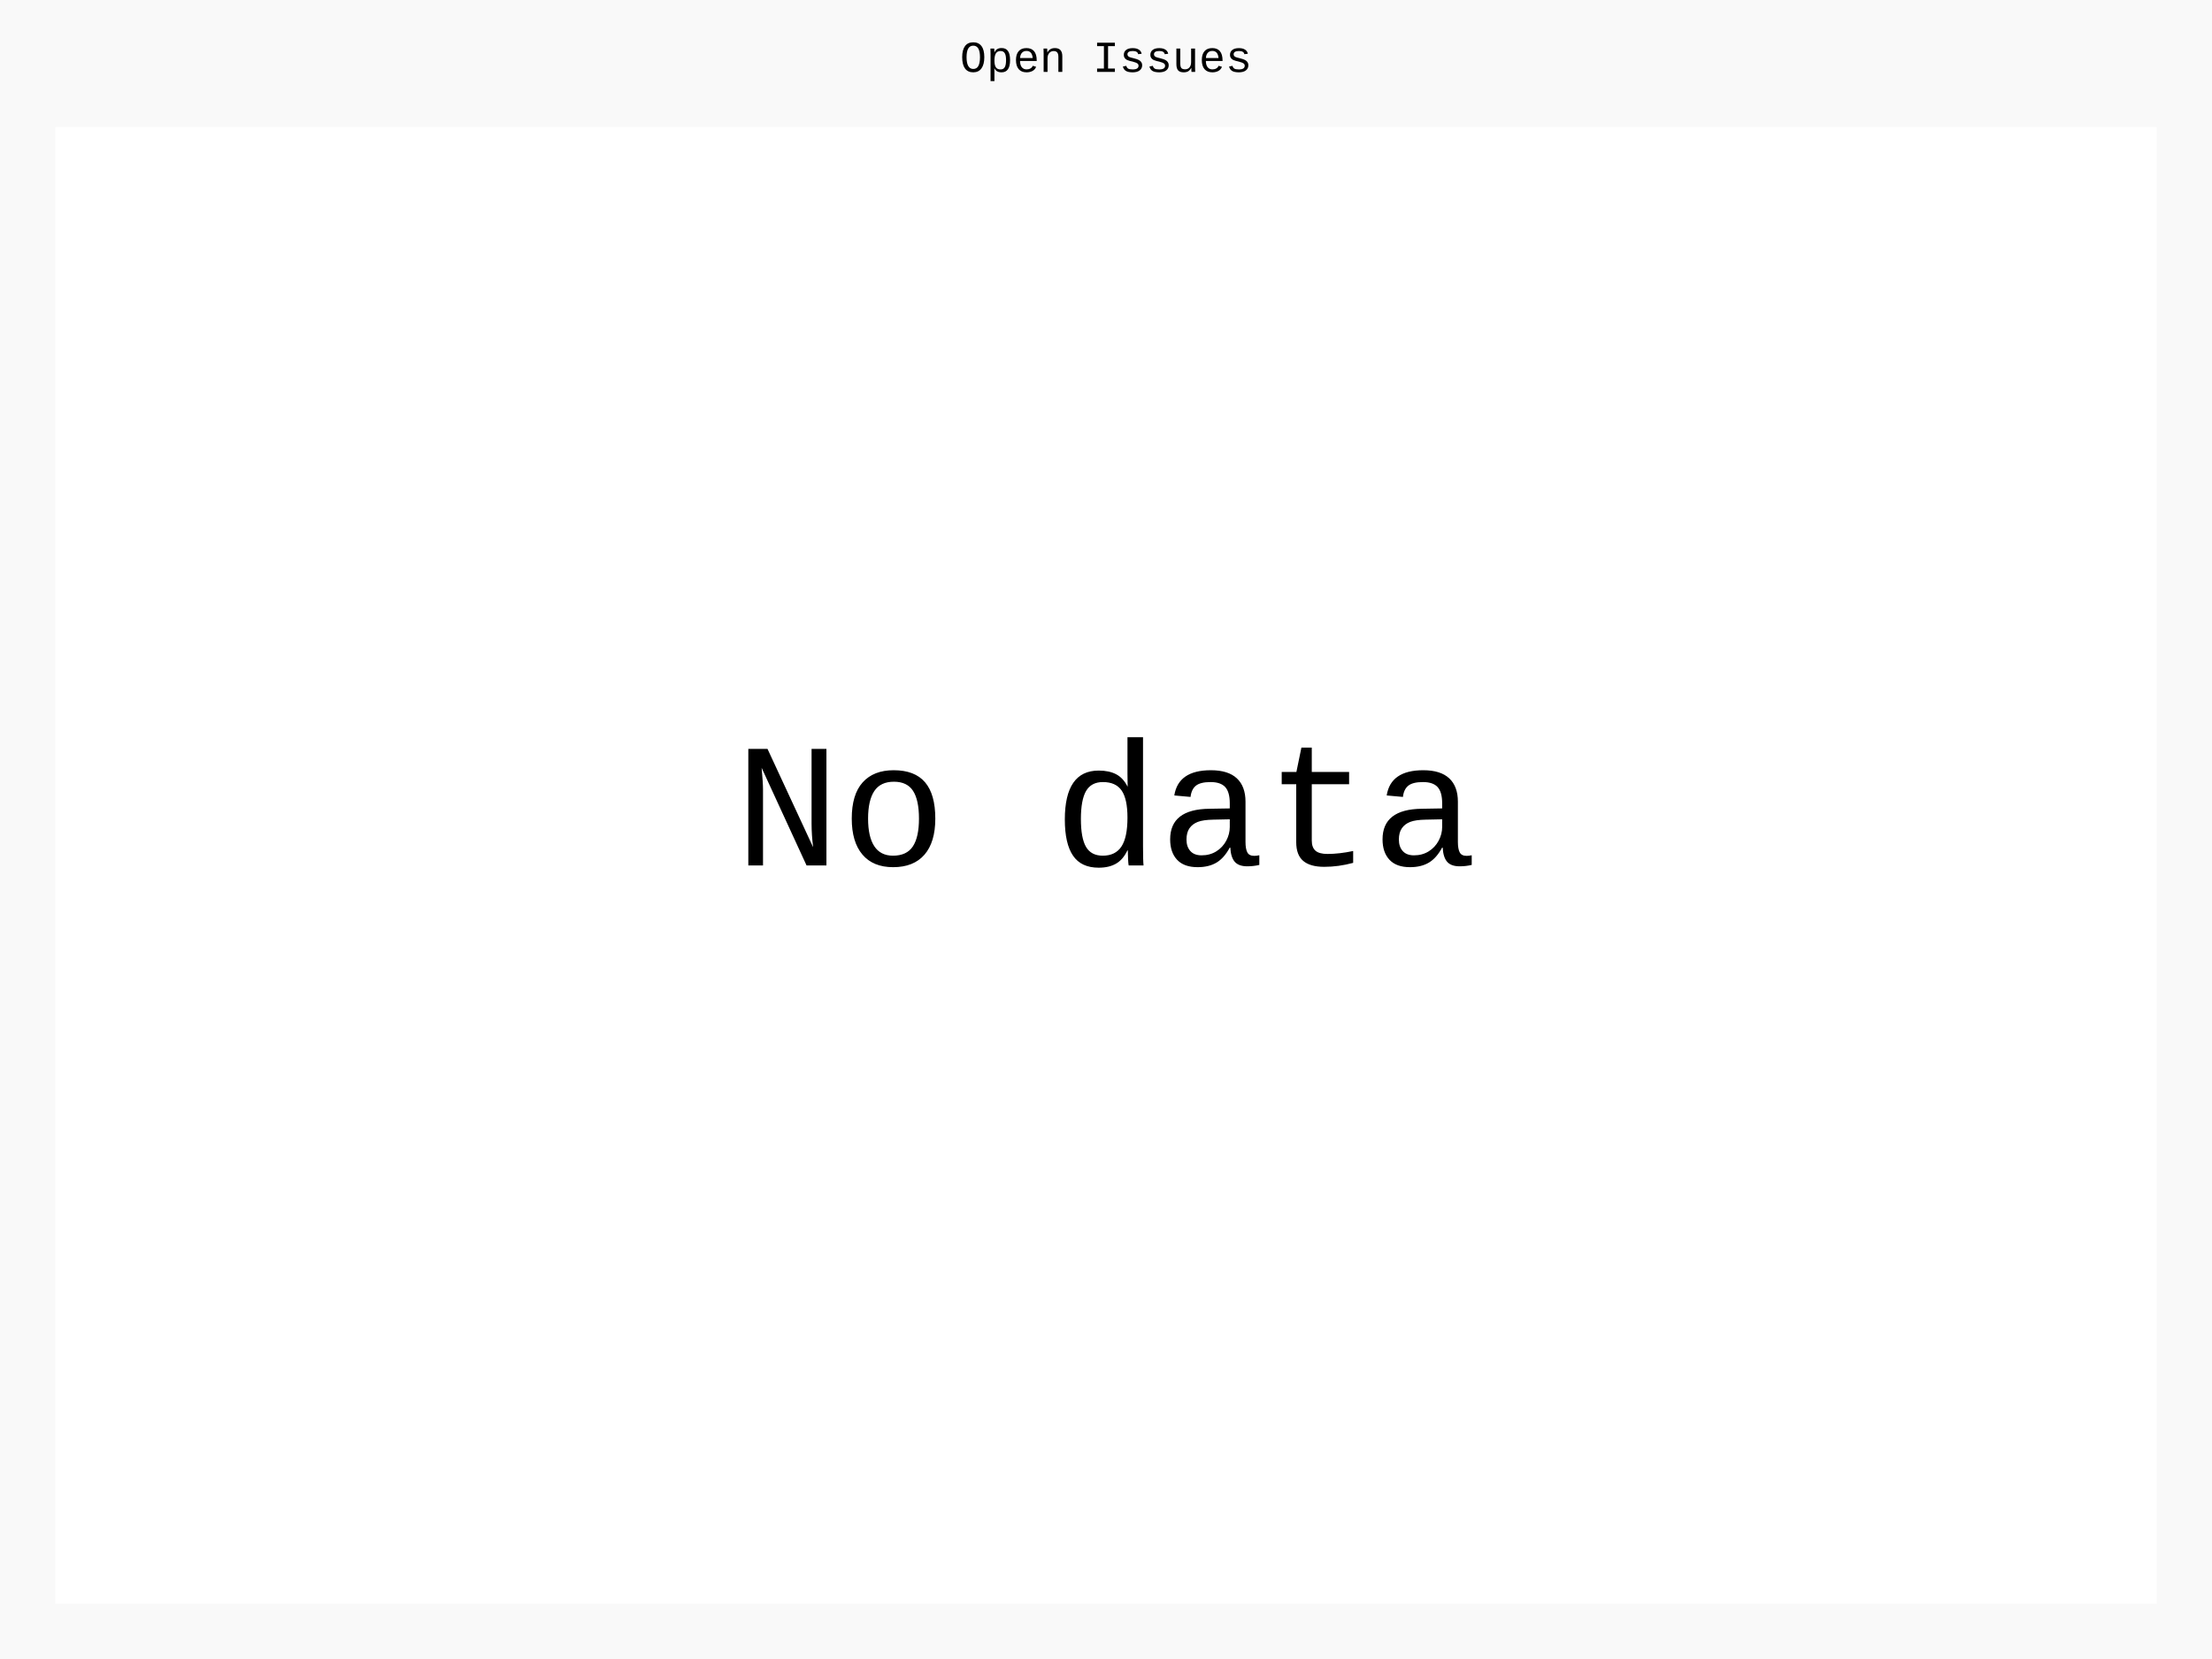
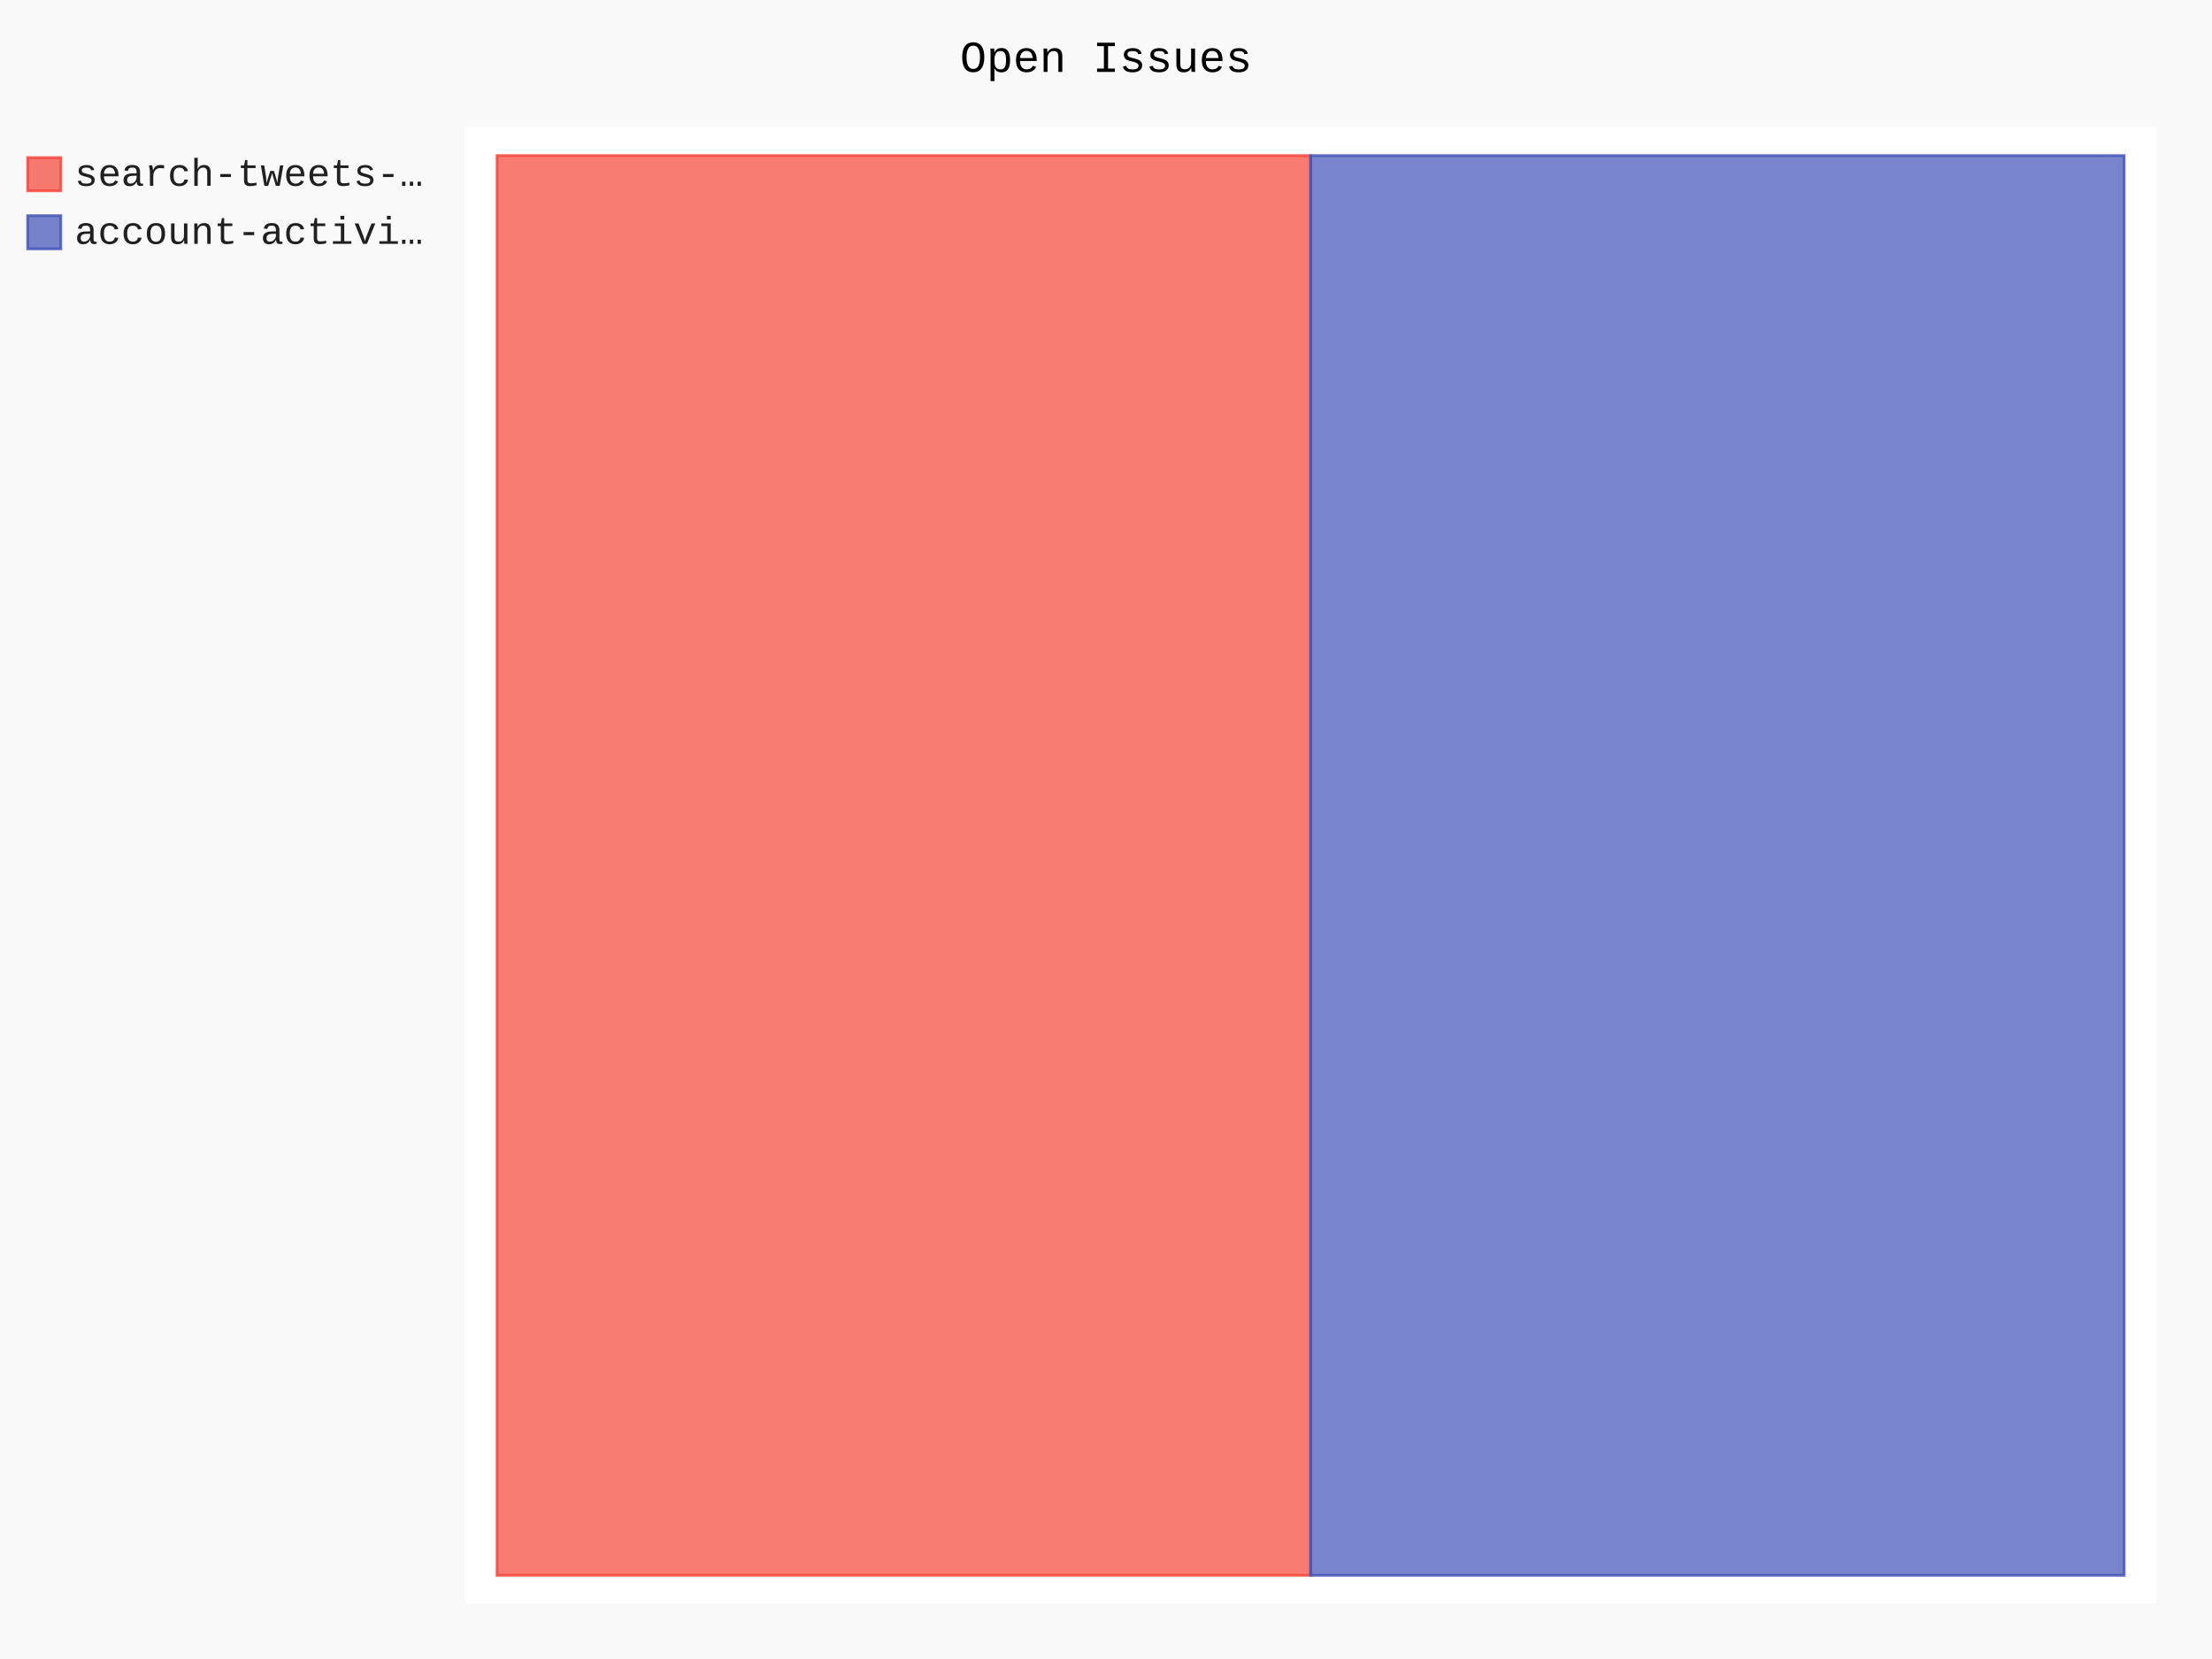
- <svg xmlns="http://www.w3.org/2000/svg" class="pygal-chart" id="chart-a58ed49e-5d0a-4078-ada6-b14e4a11f158" viewBox="0 0 800 600">
+ <svg xmlns="http://www.w3.org/2000/svg" class="pygal-chart" id="chart-b15aacbf-90ab-4ef8-bd4d-f7edb53dc80b" viewBox="0 0 800 600">
  <defs>
-     <style type="text/css">#chart-a58ed49e-5d0a-4078-ada6-b14e4a11f158{-webkit-user-select:none;-webkit-font-smoothing:antialiased;font-family:Consolas,"Liberation Mono",Menlo,Courier,monospace}#chart-a58ed49e-5d0a-4078-ada6-b14e4a11f158 .title{font-family:Consolas,"Liberation Mono",Menlo,Courier,monospace;font-size:16px}#chart-a58ed49e-5d0a-4078-ada6-b14e4a11f158 .legends .legend text{font-family:Consolas,"Liberation Mono",Menlo,Courier,monospace;font-size:14px}#chart-a58ed49e-5d0a-4078-ada6-b14e4a11f158 .axis text{font-family:Consolas,"Liberation Mono",Menlo,Courier,monospace;font-size:10px}#chart-a58ed49e-5d0a-4078-ada6-b14e4a11f158 .axis text.major{font-family:Consolas,"Liberation Mono",Menlo,Courier,monospace;font-size:10px}#chart-a58ed49e-5d0a-4078-ada6-b14e4a11f158 .text-overlay text.value{font-family:Consolas,"Liberation Mono",Menlo,Courier,monospace;font-size:16px}#chart-a58ed49e-5d0a-4078-ada6-b14e4a11f158 .text-overlay text.label{font-family:Consolas,"Liberation Mono",Menlo,Courier,monospace;font-size:10px}#chart-a58ed49e-5d0a-4078-ada6-b14e4a11f158 .tooltip{font-family:Consolas,"Liberation Mono",Menlo,Courier,monospace;font-size:14px}#chart-a58ed49e-5d0a-4078-ada6-b14e4a11f158 text.no_data{font-family:Consolas,"Liberation Mono",Menlo,Courier,monospace;font-size:64px}
- #chart-a58ed49e-5d0a-4078-ada6-b14e4a11f158{background-color:rgba(249,249,249,1)}#chart-a58ed49e-5d0a-4078-ada6-b14e4a11f158 path,#chart-a58ed49e-5d0a-4078-ada6-b14e4a11f158 line,#chart-a58ed49e-5d0a-4078-ada6-b14e4a11f158 rect,#chart-a58ed49e-5d0a-4078-ada6-b14e4a11f158 circle{-webkit-transition:150ms;-moz-transition:150ms;transition:150ms}#chart-a58ed49e-5d0a-4078-ada6-b14e4a11f158 .graph &gt; .background{fill:rgba(249,249,249,1)}#chart-a58ed49e-5d0a-4078-ada6-b14e4a11f158 .plot &gt; .background{fill:rgba(255,255,255,1)}#chart-a58ed49e-5d0a-4078-ada6-b14e4a11f158 .graph{fill:rgba(0,0,0,.87)}#chart-a58ed49e-5d0a-4078-ada6-b14e4a11f158 text.no_data{fill:rgba(0,0,0,1)}#chart-a58ed49e-5d0a-4078-ada6-b14e4a11f158 .title{fill:rgba(0,0,0,1)}#chart-a58ed49e-5d0a-4078-ada6-b14e4a11f158 .legends .legend text{fill:rgba(0,0,0,.87)}#chart-a58ed49e-5d0a-4078-ada6-b14e4a11f158 .legends .legend:hover text{fill:rgba(0,0,0,1)}#chart-a58ed49e-5d0a-4078-ada6-b14e4a11f158 .axis .line{stroke:rgba(0,0,0,1)}#chart-a58ed49e-5d0a-4078-ada6-b14e4a11f158 .axis .guide.line{stroke:rgba(0,0,0,.54)}#chart-a58ed49e-5d0a-4078-ada6-b14e4a11f158 .axis .major.line{stroke:rgba(0,0,0,.87)}#chart-a58ed49e-5d0a-4078-ada6-b14e4a11f158 .axis text.major{fill:rgba(0,0,0,1)}#chart-a58ed49e-5d0a-4078-ada6-b14e4a11f158 .axis.y .guides:hover .guide.line,#chart-a58ed49e-5d0a-4078-ada6-b14e4a11f158 .line-graph .axis.x .guides:hover .guide.line,#chart-a58ed49e-5d0a-4078-ada6-b14e4a11f158 .stackedline-graph .axis.x .guides:hover .guide.line,#chart-a58ed49e-5d0a-4078-ada6-b14e4a11f158 .xy-graph .axis.x .guides:hover .guide.line{stroke:rgba(0,0,0,1)}#chart-a58ed49e-5d0a-4078-ada6-b14e4a11f158 .axis .guides:hover text{fill:rgba(0,0,0,1)}#chart-a58ed49e-5d0a-4078-ada6-b14e4a11f158 .reactive{fill-opacity:.7;stroke-opacity:.8}#chart-a58ed49e-5d0a-4078-ada6-b14e4a11f158 .ci{stroke:rgba(0,0,0,.87)}#chart-a58ed49e-5d0a-4078-ada6-b14e4a11f158 .reactive.active,#chart-a58ed49e-5d0a-4078-ada6-b14e4a11f158 .active .reactive{fill-opacity:.8;stroke-opacity:.9;stroke-width:4}#chart-a58ed49e-5d0a-4078-ada6-b14e4a11f158 .ci .reactive.active{stroke-width:1.5}#chart-a58ed49e-5d0a-4078-ada6-b14e4a11f158 .series text{fill:rgba(0,0,0,1)}#chart-a58ed49e-5d0a-4078-ada6-b14e4a11f158 .tooltip rect{fill:rgba(255,255,255,1);stroke:rgba(0,0,0,1);-webkit-transition:opacity 150ms;-moz-transition:opacity 150ms;transition:opacity 150ms}#chart-a58ed49e-5d0a-4078-ada6-b14e4a11f158 .tooltip .label{fill:rgba(0,0,0,.87)}#chart-a58ed49e-5d0a-4078-ada6-b14e4a11f158 .tooltip .label{fill:rgba(0,0,0,.87)}#chart-a58ed49e-5d0a-4078-ada6-b14e4a11f158 .tooltip .legend{font-size:.8em;fill:rgba(0,0,0,.54)}#chart-a58ed49e-5d0a-4078-ada6-b14e4a11f158 .tooltip .x_label{font-size:.6em;fill:rgba(0,0,0,1)}#chart-a58ed49e-5d0a-4078-ada6-b14e4a11f158 .tooltip .xlink{font-size:.5em;text-decoration:underline}#chart-a58ed49e-5d0a-4078-ada6-b14e4a11f158 .tooltip .value{font-size:1.5em}#chart-a58ed49e-5d0a-4078-ada6-b14e4a11f158 .bound{font-size:.5em}#chart-a58ed49e-5d0a-4078-ada6-b14e4a11f158 .max-value{font-size:.75em;fill:rgba(0,0,0,.54)}#chart-a58ed49e-5d0a-4078-ada6-b14e4a11f158 .map-element{fill:rgba(255,255,255,1);stroke:rgba(0,0,0,.54) !important}#chart-a58ed49e-5d0a-4078-ada6-b14e4a11f158 .map-element .reactive{fill-opacity:inherit;stroke-opacity:inherit}
- #chart-a58ed49e-5d0a-4078-ada6-b14e4a11f158 text.no_data{text-anchor:middle}#chart-a58ed49e-5d0a-4078-ada6-b14e4a11f158 .guide.line{fill:none}#chart-a58ed49e-5d0a-4078-ada6-b14e4a11f158 .centered{text-anchor:middle}#chart-a58ed49e-5d0a-4078-ada6-b14e4a11f158 .title{text-anchor:middle}#chart-a58ed49e-5d0a-4078-ada6-b14e4a11f158 .legends .legend text{fill-opacity:1}#chart-a58ed49e-5d0a-4078-ada6-b14e4a11f158 .axis.x text{text-anchor:middle}#chart-a58ed49e-5d0a-4078-ada6-b14e4a11f158 .axis.x:not(.web) text[transform]{text-anchor:start}#chart-a58ed49e-5d0a-4078-ada6-b14e4a11f158 .axis.x:not(.web) text[transform].backwards{text-anchor:end}#chart-a58ed49e-5d0a-4078-ada6-b14e4a11f158 .axis.y text{text-anchor:end}#chart-a58ed49e-5d0a-4078-ada6-b14e4a11f158 .axis.y text[transform].backwards{text-anchor:start}#chart-a58ed49e-5d0a-4078-ada6-b14e4a11f158 .axis.y2 text{text-anchor:start}#chart-a58ed49e-5d0a-4078-ada6-b14e4a11f158 .axis.y2 text[transform].backwards{text-anchor:end}#chart-a58ed49e-5d0a-4078-ada6-b14e4a11f158 .axis .guide.line{stroke-dasharray:4,4}#chart-a58ed49e-5d0a-4078-ada6-b14e4a11f158 .axis .major.guide.line{stroke-dasharray:6,6}#chart-a58ed49e-5d0a-4078-ada6-b14e4a11f158 .horizontal .axis.y .guide.line,#chart-a58ed49e-5d0a-4078-ada6-b14e4a11f158 .horizontal .axis.y2 .guide.line,#chart-a58ed49e-5d0a-4078-ada6-b14e4a11f158 .vertical .axis.x .guide.line{opacity:0}#chart-a58ed49e-5d0a-4078-ada6-b14e4a11f158 .horizontal .axis.always_show .guide.line,#chart-a58ed49e-5d0a-4078-ada6-b14e4a11f158 .vertical .axis.always_show .guide.line{opacity:1 !important}#chart-a58ed49e-5d0a-4078-ada6-b14e4a11f158 .axis.y .guides:hover .guide.line,#chart-a58ed49e-5d0a-4078-ada6-b14e4a11f158 .axis.y2 .guides:hover .guide.line,#chart-a58ed49e-5d0a-4078-ada6-b14e4a11f158 .axis.x .guides:hover .guide.line{opacity:1}#chart-a58ed49e-5d0a-4078-ada6-b14e4a11f158 .axis .guides:hover text{opacity:1}#chart-a58ed49e-5d0a-4078-ada6-b14e4a11f158 .nofill{fill:none}#chart-a58ed49e-5d0a-4078-ada6-b14e4a11f158 .subtle-fill{fill-opacity:.2}#chart-a58ed49e-5d0a-4078-ada6-b14e4a11f158 .dot{stroke-width:1px;fill-opacity:1}#chart-a58ed49e-5d0a-4078-ada6-b14e4a11f158 .dot.active{stroke-width:5px}#chart-a58ed49e-5d0a-4078-ada6-b14e4a11f158 .dot.negative{fill:transparent}#chart-a58ed49e-5d0a-4078-ada6-b14e4a11f158 text,#chart-a58ed49e-5d0a-4078-ada6-b14e4a11f158 tspan{stroke:none !important}#chart-a58ed49e-5d0a-4078-ada6-b14e4a11f158 .series text.active{opacity:1}#chart-a58ed49e-5d0a-4078-ada6-b14e4a11f158 .tooltip rect{fill-opacity:.95;stroke-width:.5}#chart-a58ed49e-5d0a-4078-ada6-b14e4a11f158 .tooltip text{fill-opacity:1}#chart-a58ed49e-5d0a-4078-ada6-b14e4a11f158 .showable{visibility:hidden}#chart-a58ed49e-5d0a-4078-ada6-b14e4a11f158 .showable.shown{visibility:visible}#chart-a58ed49e-5d0a-4078-ada6-b14e4a11f158 .gauge-background{fill:rgba(229,229,229,1);stroke:none}#chart-a58ed49e-5d0a-4078-ada6-b14e4a11f158 .bg-lines{stroke:rgba(249,249,249,1);stroke-width:2px}</style>
+     <style type="text/css">#chart-b15aacbf-90ab-4ef8-bd4d-f7edb53dc80b{-webkit-user-select:none;-webkit-font-smoothing:antialiased;font-family:Consolas,"Liberation Mono",Menlo,Courier,monospace}#chart-b15aacbf-90ab-4ef8-bd4d-f7edb53dc80b .title{font-family:Consolas,"Liberation Mono",Menlo,Courier,monospace;font-size:16px}#chart-b15aacbf-90ab-4ef8-bd4d-f7edb53dc80b .legends .legend text{font-family:Consolas,"Liberation Mono",Menlo,Courier,monospace;font-size:14px}#chart-b15aacbf-90ab-4ef8-bd4d-f7edb53dc80b .axis text{font-family:Consolas,"Liberation Mono",Menlo,Courier,monospace;font-size:10px}#chart-b15aacbf-90ab-4ef8-bd4d-f7edb53dc80b .axis text.major{font-family:Consolas,"Liberation Mono",Menlo,Courier,monospace;font-size:10px}#chart-b15aacbf-90ab-4ef8-bd4d-f7edb53dc80b .text-overlay text.value{font-family:Consolas,"Liberation Mono",Menlo,Courier,monospace;font-size:16px}#chart-b15aacbf-90ab-4ef8-bd4d-f7edb53dc80b .text-overlay text.label{font-family:Consolas,"Liberation Mono",Menlo,Courier,monospace;font-size:10px}#chart-b15aacbf-90ab-4ef8-bd4d-f7edb53dc80b .tooltip{font-family:Consolas,"Liberation Mono",Menlo,Courier,monospace;font-size:14px}#chart-b15aacbf-90ab-4ef8-bd4d-f7edb53dc80b text.no_data{font-family:Consolas,"Liberation Mono",Menlo,Courier,monospace;font-size:64px}
+ #chart-b15aacbf-90ab-4ef8-bd4d-f7edb53dc80b{background-color:rgba(249,249,249,1)}#chart-b15aacbf-90ab-4ef8-bd4d-f7edb53dc80b path,#chart-b15aacbf-90ab-4ef8-bd4d-f7edb53dc80b line,#chart-b15aacbf-90ab-4ef8-bd4d-f7edb53dc80b rect,#chart-b15aacbf-90ab-4ef8-bd4d-f7edb53dc80b circle{-webkit-transition:150ms;-moz-transition:150ms;transition:150ms}#chart-b15aacbf-90ab-4ef8-bd4d-f7edb53dc80b .graph &gt; .background{fill:rgba(249,249,249,1)}#chart-b15aacbf-90ab-4ef8-bd4d-f7edb53dc80b .plot &gt; .background{fill:rgba(255,255,255,1)}#chart-b15aacbf-90ab-4ef8-bd4d-f7edb53dc80b .graph{fill:rgba(0,0,0,.87)}#chart-b15aacbf-90ab-4ef8-bd4d-f7edb53dc80b text.no_data{fill:rgba(0,0,0,1)}#chart-b15aacbf-90ab-4ef8-bd4d-f7edb53dc80b .title{fill:rgba(0,0,0,1)}#chart-b15aacbf-90ab-4ef8-bd4d-f7edb53dc80b .legends .legend text{fill:rgba(0,0,0,.87)}#chart-b15aacbf-90ab-4ef8-bd4d-f7edb53dc80b .legends .legend:hover text{fill:rgba(0,0,0,1)}#chart-b15aacbf-90ab-4ef8-bd4d-f7edb53dc80b .axis .line{stroke:rgba(0,0,0,1)}#chart-b15aacbf-90ab-4ef8-bd4d-f7edb53dc80b .axis .guide.line{stroke:rgba(0,0,0,.54)}#chart-b15aacbf-90ab-4ef8-bd4d-f7edb53dc80b .axis .major.line{stroke:rgba(0,0,0,.87)}#chart-b15aacbf-90ab-4ef8-bd4d-f7edb53dc80b .axis text.major{fill:rgba(0,0,0,1)}#chart-b15aacbf-90ab-4ef8-bd4d-f7edb53dc80b .axis.y .guides:hover .guide.line,#chart-b15aacbf-90ab-4ef8-bd4d-f7edb53dc80b .line-graph .axis.x .guides:hover .guide.line,#chart-b15aacbf-90ab-4ef8-bd4d-f7edb53dc80b .stackedline-graph .axis.x .guides:hover .guide.line,#chart-b15aacbf-90ab-4ef8-bd4d-f7edb53dc80b .xy-graph .axis.x .guides:hover .guide.line{stroke:rgba(0,0,0,1)}#chart-b15aacbf-90ab-4ef8-bd4d-f7edb53dc80b .axis .guides:hover text{fill:rgba(0,0,0,1)}#chart-b15aacbf-90ab-4ef8-bd4d-f7edb53dc80b .reactive{fill-opacity:.7;stroke-opacity:.8}#chart-b15aacbf-90ab-4ef8-bd4d-f7edb53dc80b .ci{stroke:rgba(0,0,0,.87)}#chart-b15aacbf-90ab-4ef8-bd4d-f7edb53dc80b .reactive.active,#chart-b15aacbf-90ab-4ef8-bd4d-f7edb53dc80b .active .reactive{fill-opacity:.8;stroke-opacity:.9;stroke-width:4}#chart-b15aacbf-90ab-4ef8-bd4d-f7edb53dc80b .ci .reactive.active{stroke-width:1.5}#chart-b15aacbf-90ab-4ef8-bd4d-f7edb53dc80b .series text{fill:rgba(0,0,0,1)}#chart-b15aacbf-90ab-4ef8-bd4d-f7edb53dc80b .tooltip rect{fill:rgba(255,255,255,1);stroke:rgba(0,0,0,1);-webkit-transition:opacity 150ms;-moz-transition:opacity 150ms;transition:opacity 150ms}#chart-b15aacbf-90ab-4ef8-bd4d-f7edb53dc80b .tooltip .label{fill:rgba(0,0,0,.87)}#chart-b15aacbf-90ab-4ef8-bd4d-f7edb53dc80b .tooltip .label{fill:rgba(0,0,0,.87)}#chart-b15aacbf-90ab-4ef8-bd4d-f7edb53dc80b .tooltip .legend{font-size:.8em;fill:rgba(0,0,0,.54)}#chart-b15aacbf-90ab-4ef8-bd4d-f7edb53dc80b .tooltip .x_label{font-size:.6em;fill:rgba(0,0,0,1)}#chart-b15aacbf-90ab-4ef8-bd4d-f7edb53dc80b .tooltip .xlink{font-size:.5em;text-decoration:underline}#chart-b15aacbf-90ab-4ef8-bd4d-f7edb53dc80b .tooltip .value{font-size:1.5em}#chart-b15aacbf-90ab-4ef8-bd4d-f7edb53dc80b .bound{font-size:.5em}#chart-b15aacbf-90ab-4ef8-bd4d-f7edb53dc80b .max-value{font-size:.75em;fill:rgba(0,0,0,.54)}#chart-b15aacbf-90ab-4ef8-bd4d-f7edb53dc80b .map-element{fill:rgba(255,255,255,1);stroke:rgba(0,0,0,.54) !important}#chart-b15aacbf-90ab-4ef8-bd4d-f7edb53dc80b .map-element .reactive{fill-opacity:inherit;stroke-opacity:inherit}#chart-b15aacbf-90ab-4ef8-bd4d-f7edb53dc80b .color-0,#chart-b15aacbf-90ab-4ef8-bd4d-f7edb53dc80b .color-0 a:visited{stroke:#F44336;fill:#F44336}#chart-b15aacbf-90ab-4ef8-bd4d-f7edb53dc80b .color-1,#chart-b15aacbf-90ab-4ef8-bd4d-f7edb53dc80b .color-1 a:visited{stroke:#3F51B5;fill:#3F51B5}#chart-b15aacbf-90ab-4ef8-bd4d-f7edb53dc80b .text-overlay .color-0 text{fill:black}#chart-b15aacbf-90ab-4ef8-bd4d-f7edb53dc80b .text-overlay .color-1 text{fill:black}
+ #chart-b15aacbf-90ab-4ef8-bd4d-f7edb53dc80b text.no_data{text-anchor:middle}#chart-b15aacbf-90ab-4ef8-bd4d-f7edb53dc80b .guide.line{fill:none}#chart-b15aacbf-90ab-4ef8-bd4d-f7edb53dc80b .centered{text-anchor:middle}#chart-b15aacbf-90ab-4ef8-bd4d-f7edb53dc80b .title{text-anchor:middle}#chart-b15aacbf-90ab-4ef8-bd4d-f7edb53dc80b .legends .legend text{fill-opacity:1}#chart-b15aacbf-90ab-4ef8-bd4d-f7edb53dc80b .axis.x text{text-anchor:middle}#chart-b15aacbf-90ab-4ef8-bd4d-f7edb53dc80b .axis.x:not(.web) text[transform]{text-anchor:start}#chart-b15aacbf-90ab-4ef8-bd4d-f7edb53dc80b .axis.x:not(.web) text[transform].backwards{text-anchor:end}#chart-b15aacbf-90ab-4ef8-bd4d-f7edb53dc80b .axis.y text{text-anchor:end}#chart-b15aacbf-90ab-4ef8-bd4d-f7edb53dc80b .axis.y text[transform].backwards{text-anchor:start}#chart-b15aacbf-90ab-4ef8-bd4d-f7edb53dc80b .axis.y2 text{text-anchor:start}#chart-b15aacbf-90ab-4ef8-bd4d-f7edb53dc80b .axis.y2 text[transform].backwards{text-anchor:end}#chart-b15aacbf-90ab-4ef8-bd4d-f7edb53dc80b .axis .guide.line{stroke-dasharray:4,4}#chart-b15aacbf-90ab-4ef8-bd4d-f7edb53dc80b .axis .major.guide.line{stroke-dasharray:6,6}#chart-b15aacbf-90ab-4ef8-bd4d-f7edb53dc80b .horizontal .axis.y .guide.line,#chart-b15aacbf-90ab-4ef8-bd4d-f7edb53dc80b .horizontal .axis.y2 .guide.line,#chart-b15aacbf-90ab-4ef8-bd4d-f7edb53dc80b .vertical .axis.x .guide.line{opacity:0}#chart-b15aacbf-90ab-4ef8-bd4d-f7edb53dc80b .horizontal .axis.always_show .guide.line,#chart-b15aacbf-90ab-4ef8-bd4d-f7edb53dc80b .vertical .axis.always_show .guide.line{opacity:1 !important}#chart-b15aacbf-90ab-4ef8-bd4d-f7edb53dc80b .axis.y .guides:hover .guide.line,#chart-b15aacbf-90ab-4ef8-bd4d-f7edb53dc80b .axis.y2 .guides:hover .guide.line,#chart-b15aacbf-90ab-4ef8-bd4d-f7edb53dc80b .axis.x .guides:hover .guide.line{opacity:1}#chart-b15aacbf-90ab-4ef8-bd4d-f7edb53dc80b .axis .guides:hover text{opacity:1}#chart-b15aacbf-90ab-4ef8-bd4d-f7edb53dc80b .nofill{fill:none}#chart-b15aacbf-90ab-4ef8-bd4d-f7edb53dc80b .subtle-fill{fill-opacity:.2}#chart-b15aacbf-90ab-4ef8-bd4d-f7edb53dc80b .dot{stroke-width:1px;fill-opacity:1}#chart-b15aacbf-90ab-4ef8-bd4d-f7edb53dc80b .dot.active{stroke-width:5px}#chart-b15aacbf-90ab-4ef8-bd4d-f7edb53dc80b .dot.negative{fill:transparent}#chart-b15aacbf-90ab-4ef8-bd4d-f7edb53dc80b text,#chart-b15aacbf-90ab-4ef8-bd4d-f7edb53dc80b tspan{stroke:none !important}#chart-b15aacbf-90ab-4ef8-bd4d-f7edb53dc80b .series text.active{opacity:1}#chart-b15aacbf-90ab-4ef8-bd4d-f7edb53dc80b .tooltip rect{fill-opacity:.95;stroke-width:.5}#chart-b15aacbf-90ab-4ef8-bd4d-f7edb53dc80b .tooltip text{fill-opacity:1}#chart-b15aacbf-90ab-4ef8-bd4d-f7edb53dc80b .showable{visibility:hidden}#chart-b15aacbf-90ab-4ef8-bd4d-f7edb53dc80b .showable.shown{visibility:visible}#chart-b15aacbf-90ab-4ef8-bd4d-f7edb53dc80b .gauge-background{fill:rgba(229,229,229,1);stroke:none}#chart-b15aacbf-90ab-4ef8-bd4d-f7edb53dc80b .bg-lines{stroke:rgba(249,249,249,1);stroke-width:2px}</style>
  </defs>
  <g class="graph treemap-graph vertical">
    <rect class="background" height="600" width="800" x="0" y="0" />
-     <g class="plot" transform="translate(20, 46)">
-       <rect class="background" height="534" width="760" x="0" y="0" />
+     <g class="plot" transform="translate(168, 46)">
+       <rect class="background" height="534" width="612.0" x="0" y="0" />
+       <g class="series serie-0 color-0">
+         <g class="rects">
+           <g class="rect">
+             <rect class="rect reactive tooltip-trigger" height="513.462" width="294.231" x="11.769" y="10.269" />
+           </g>
+         </g>
+       </g>
+       <g class="series serie-1 color-1">
+         <g class="rects">
+           <g class="rect">
+             <rect class="rect reactive tooltip-trigger" height="513.462" width="294.231" x="306.0" y="10.269" />
+           </g>
+         </g>
+       </g>
    </g>
    <g class="titles">
      <text class="title plot_title" x="400.0" y="26">Open Issues</text>
    </g>
-     <g class="plot overlay" transform="translate(20, 46)" />
-     <g class="plot text-overlay" transform="translate(20, 46)">
-       <text class="no_data" x="380.0" y="267.0">No data</text>
+     <g class="plot overlay" transform="translate(168, 46)">
+       <g class="series serie-0 color-0" />
+       <g class="series serie-1 color-1" />
    </g>
-     <g class="plot tooltip-overlay" transform="translate(20, 46)">
+     <g class="plot text-overlay" transform="translate(168, 46)">
+       <g class="series serie-0 color-0" />
+       <g class="series serie-1 color-1" />
+     </g>
+     <g class="plot tooltip-overlay" transform="translate(168, 46)">
      <g class="tooltip" style="opacity: 0" transform="translate(0 0)">
        <rect class="tooltip-box" height="0" rx="0" ry="0" width="0" />
        <g class="text" />
      </g>
    </g>
-     <g class="legends" transform="translate(10, 56)" />
+     <g class="legends" transform="translate(10, 56)">
+       <g class="legend reactive activate-serie" id="activate-serie-0">
+         <rect class="color-0 reactive" height="12" width="12" x="0.0" y="1.0" />
+         <text x="17.0" y="11.2">search-tweets-…</text>
+       </g>
+       <g class="legend reactive activate-serie" id="activate-serie-1">
+         <rect class="color-1 reactive" height="12" width="12" x="0.0" y="22.0" />
+         <text x="17.0" y="32.2">account-activi…</text>
+       </g>
+     </g>
    <g class="legends" transform="translate(790, 56)" />
  </g>
</svg>
